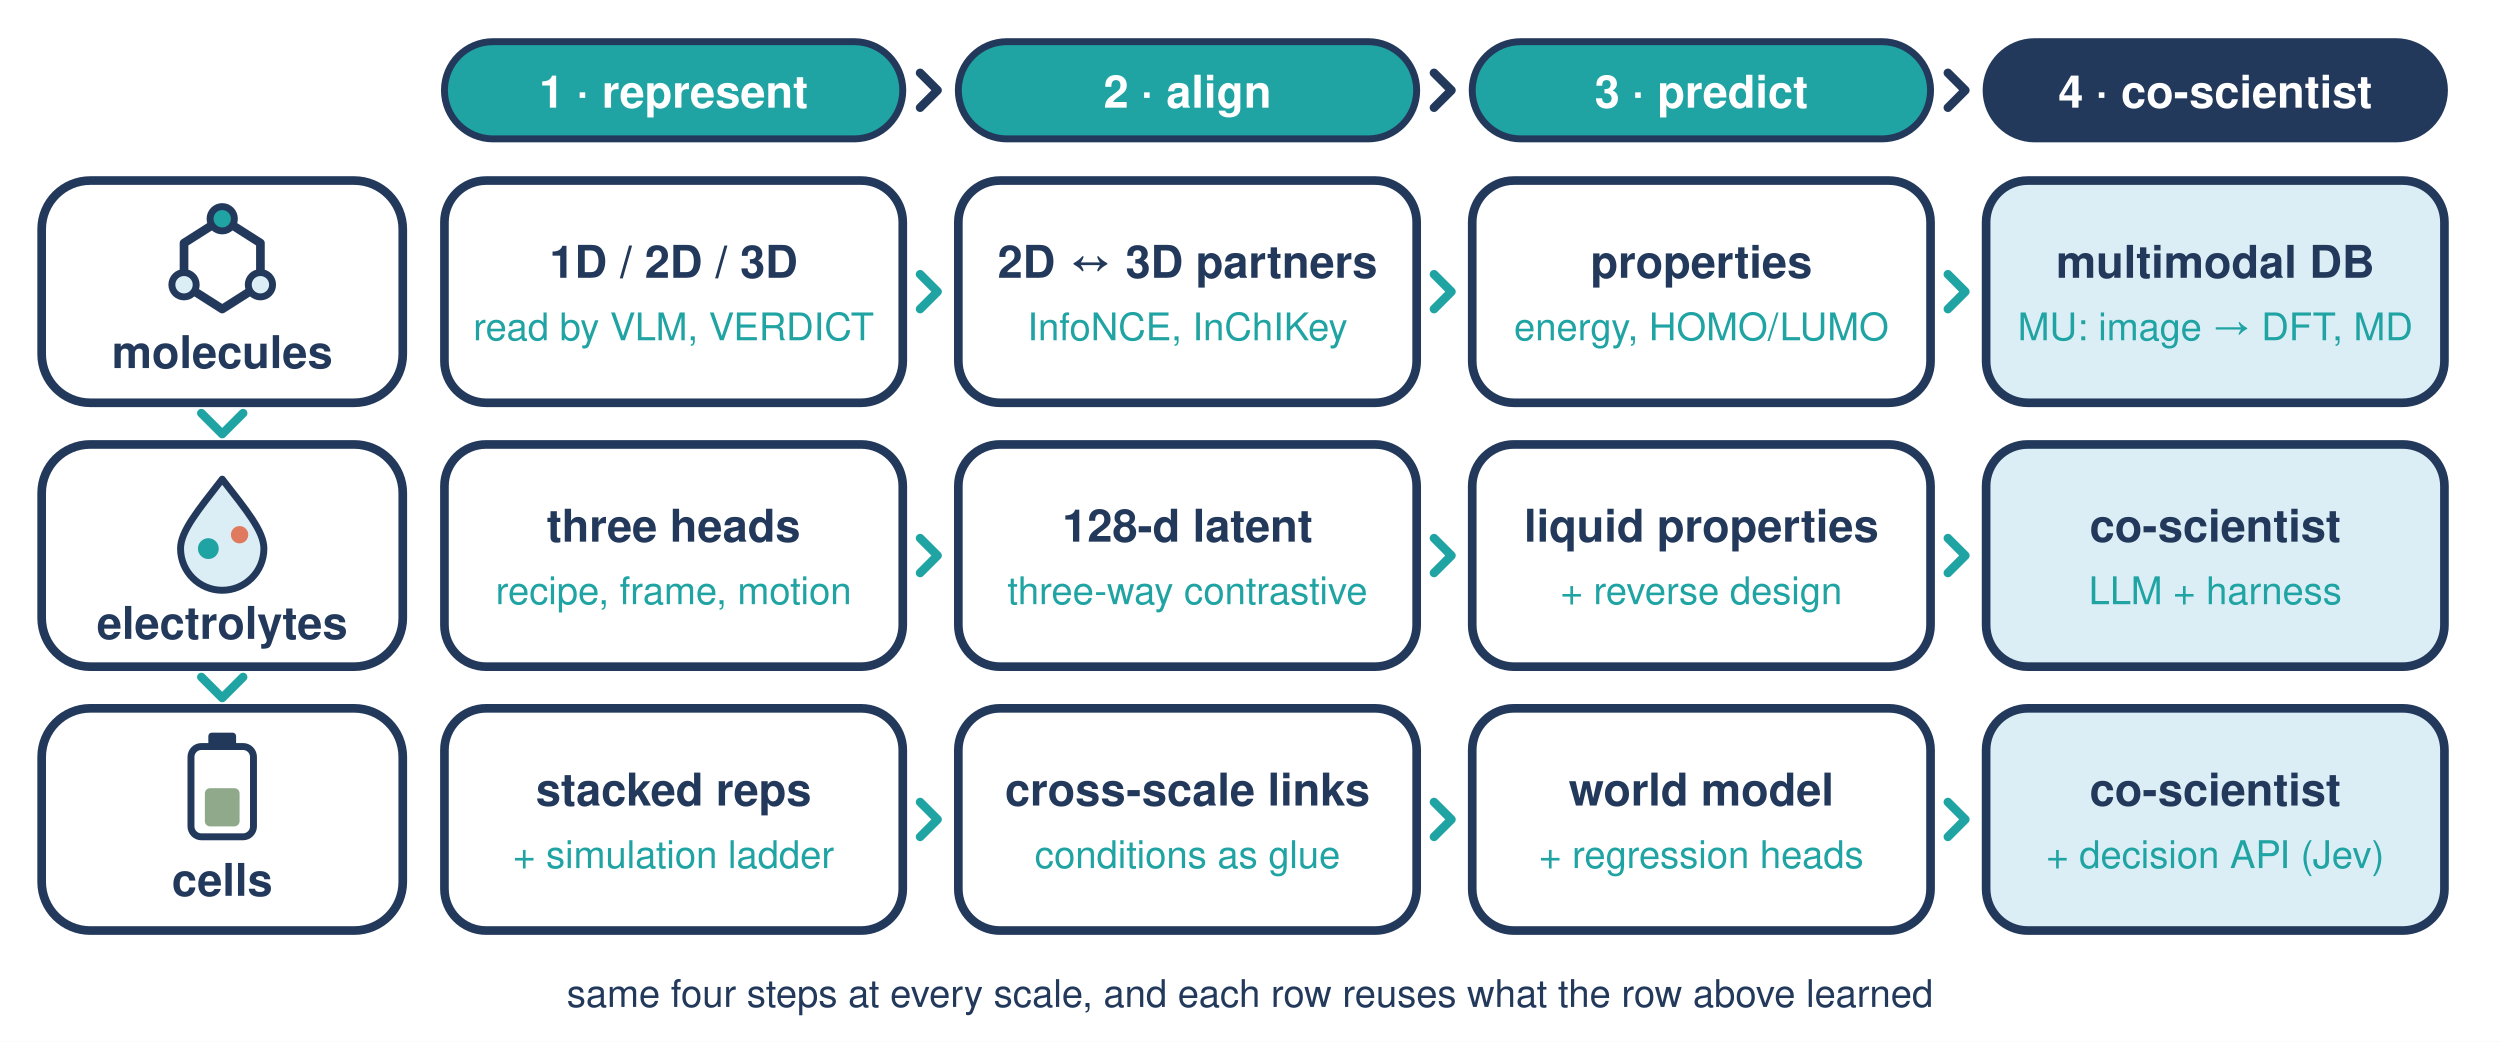
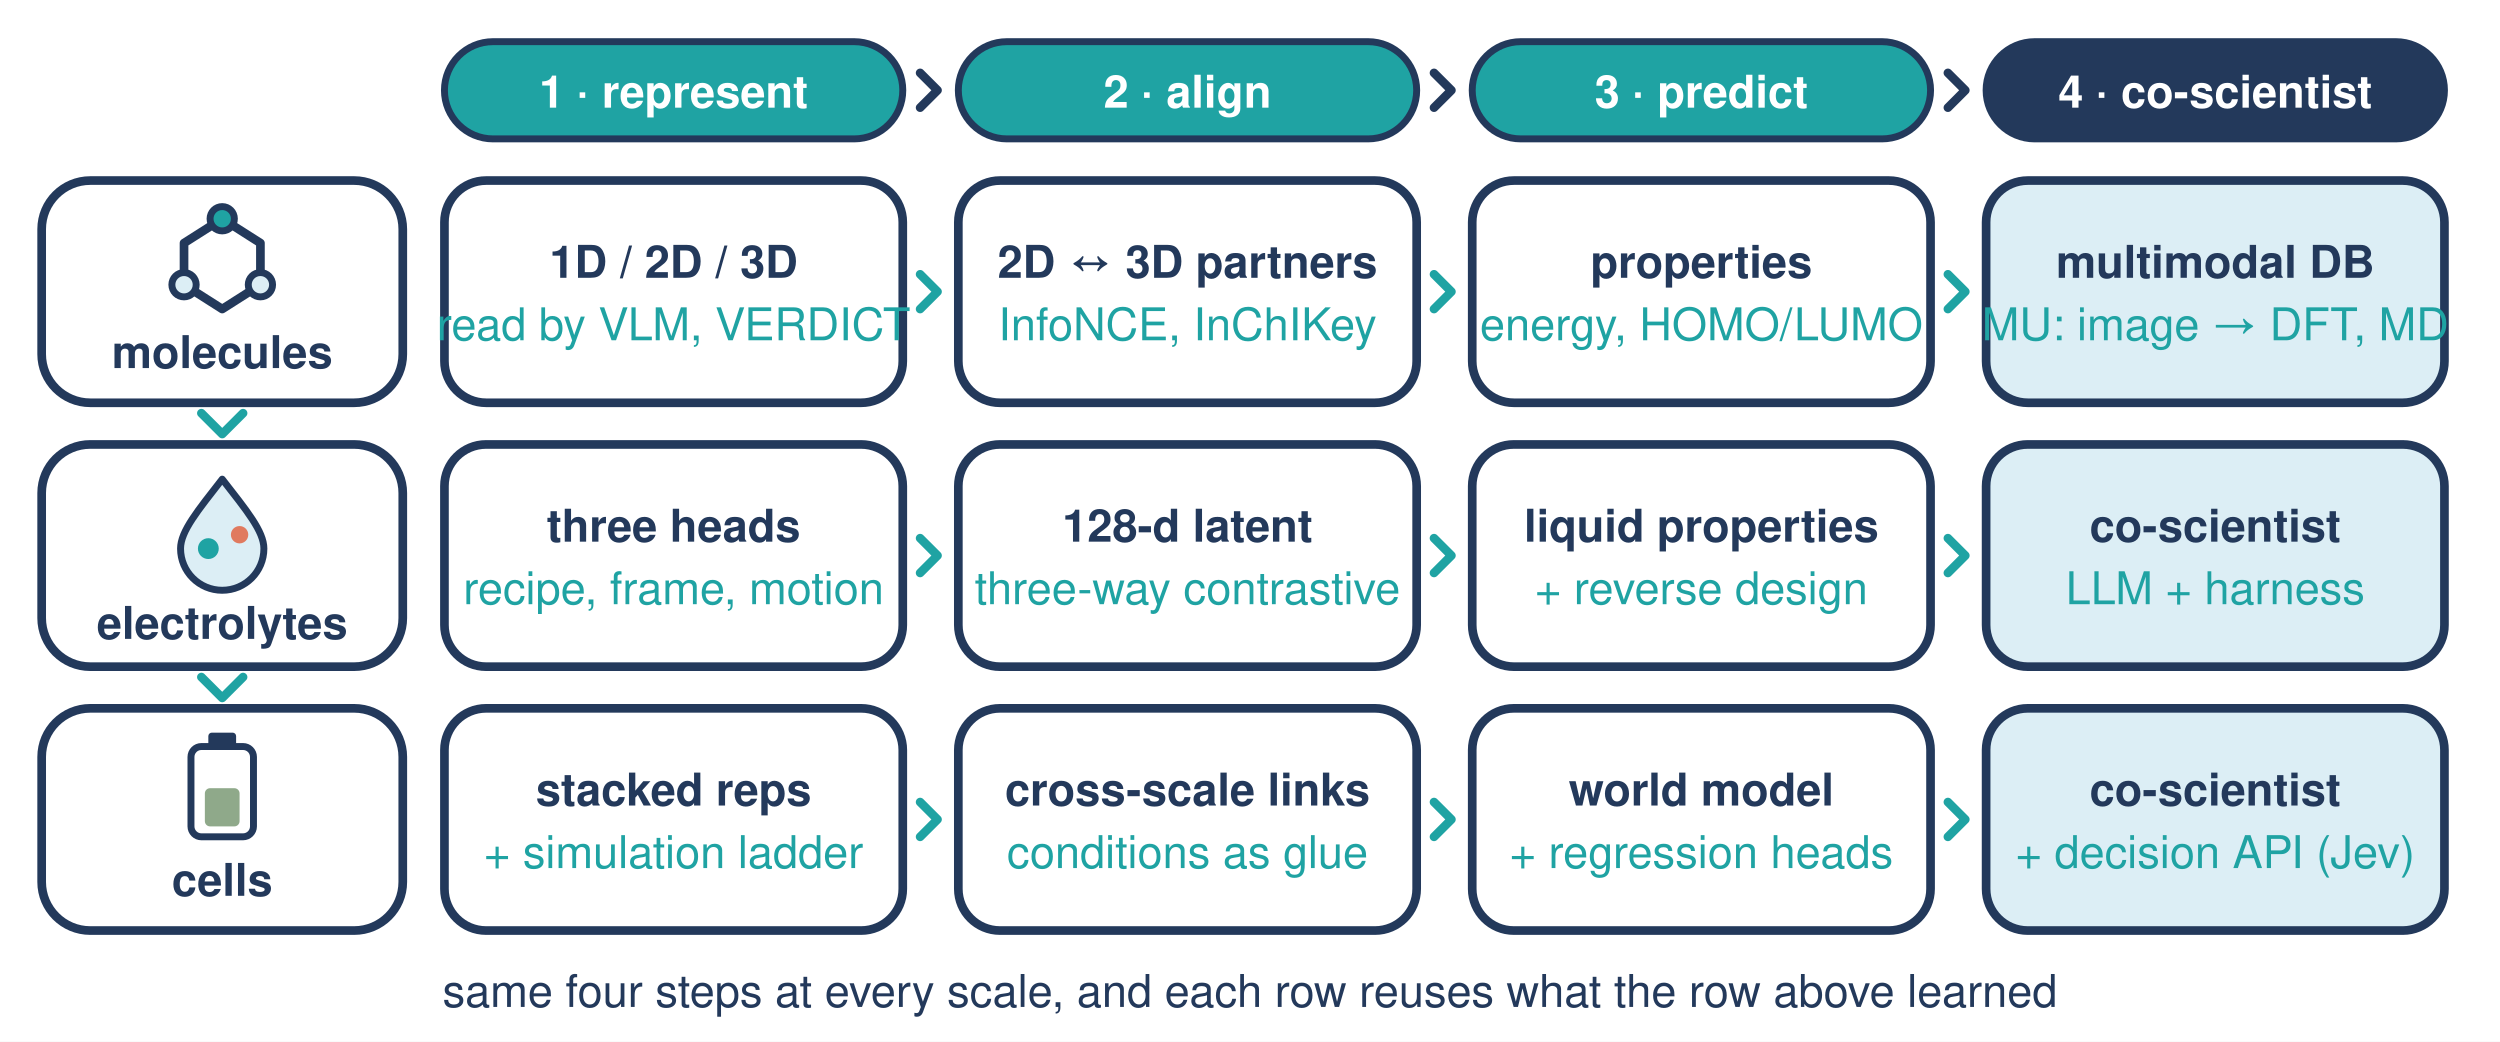
<svg xmlns="http://www.w3.org/2000/svg" viewBox="0 0 720 300" width="720" height="300">
-   <style>.w{fill:#fff;stroke:#23395b;stroke-width:2.5;stroke-linejoin:round}.q{fill:#dceef5;stroke:#23395b;stroke-width:2.5;stroke-linejoin:round}.p{fill:#dceef5;stroke:#23395b;stroke-width:2;stroke-linejoin:round}.o{fill:#1fa3a3;stroke:#23395b;stroke-width:2}.g{fill:none;stroke:#23395b;stroke-width:2.5;stroke-linecap:round;stroke-linejoin:round}.v{fill:none;stroke:#1fa3a3;stroke-width:2.5;stroke-linecap:round;stroke-linejoin:round}.t{font-family:Helvetica,Arial,sans-serif;fill:#23395b;font-size:13px;text-anchor:middle}.b{font-weight:700}.s{font-size:11px}.u{fill:#1fa3a3}.wt{fill:#fff}</style>
+   <style>.w{fill:#fff;stroke:#23395b;stroke-width:2.5;stroke-linejoin:round}.q{fill:#dceef5;stroke:#23395b;stroke-width:2.5;stroke-linejoin:round}.p{fill:#dceef5;stroke:#23395b;stroke-width:2;stroke-linejoin:round}.o{fill:#1fa3a3;stroke:#23395b;stroke-width:2}.g{fill:none;stroke:#23395b;stroke-width:2.5;stroke-linecap:round;stroke-linejoin:round}.v{fill:none;stroke:#1fa3a3;stroke-width:2.5;stroke-linecap:round;stroke-linejoin:round}.t{font-family:Helvetica,Arial,sans-serif;fill:#23395b;font-size:13px;text-anchor:middle}.b{font-weight:700}.s{font-size:13px}.u{fill:#1fa3a3}.wt{fill:#fff}</style>
  <rect width="720" height="300" fill="#fff" />
  <g>
    <rect x="128" y="12" width="132" height="28" rx="14" fill="#1fa3a3" stroke="#23395b" stroke-width="2" />
    <rect x="276" y="12" width="132" height="28" rx="14" fill="#1fa3a3" stroke="#23395b" stroke-width="2" />
    <rect x="424" y="12" width="132" height="28" rx="14" fill="#1fa3a3" stroke="#23395b" stroke-width="2" />
    <rect x="572" y="12" width="132" height="28" rx="14" fill="#23395b" stroke="#23395b" stroke-width="2" />
  </g>
  <g class="t b wt">
    <text x="194" y="31">1 · represent</text>
    <text x="342" y="31">2 · align</text>
    <text x="490" y="31">3 · predict</text>
    <text x="638" y="31">4 · co-scientist</text>
  </g>
  <path class="g" d="M265 21l5 5l-5 5M413 21l5 5l-5 5M561 21l5 5l-5 5" stroke-width="2.2" />
  <g transform="translate(0 52)">
    <rect class="w" x="12" width="104" height="64" rx="14" />
    <g transform="translate(64 24)">
      <path class="g" d="M-11 -6L0 -13L11 -6V6L0 13L-11 6Z" stroke-width="2" />
      <circle class="o" cx="0" cy="-13" r="3.5" />
      <circle class="p" cx="11" cy="6" r="3.5" />
      <circle class="p" cx="-11" cy="6" r="3.5" />
    </g>
    <text class="t b" x="64" y="54">molecules</text>
    <rect class="w" x="128" width="132" height="64" rx="12" stroke-width="2" />
    <rect class="w" x="276" width="132" height="64" rx="12" stroke-width="2" />
    <rect class="w" x="424" width="132" height="64" rx="12" stroke-width="2" />
    <rect class="q" x="572" width="132" height="64" rx="12" stroke-width="2" />
    <g class="t">
      <text class="b" x="194" y="28">1D / 2D / 3D</text>
      <text class="s u" x="194" y="46">read by VLM, VERDICT</text>
      <text class="b" x="342" y="28">2D ↔ 3D partners</text>
      <text class="s u" x="342" y="46">InfoNCE, InChIKey</text>
      <text class="b" x="490" y="28">properties</text>
      <text class="s u" x="490" y="46">energy, HOMO/LUMO</text>
      <text class="b" x="638" y="28">multimodal DB</text>
      <text class="s u" x="638" y="46">MU: image → DFT, MD</text>
    </g>
    <path class="v" d="M265 27l5 5l-5 5M413 27l5 5l-5 5M561 27l5 5l-5 5" stroke-width="2.2" />
  </g>
  <path class="v" d="M58 119l6 6l6 -6" stroke-width="2.2" />
  <g transform="translate(0 128)">
    <rect class="w" x="12" width="104" height="64" rx="14" />
    <g transform="translate(64 25)">
      <path d="M0 -15C7 -6 12 0 12 5a12 12 0 0 1 -24 0C-12 0 -7 -6 0 -15Z" fill="#dceef5" stroke="#23395b" stroke-width="2" stroke-linejoin="round" />
      <circle cx="-4" cy="5" r="3" fill="#1fa3a3" />
      <circle cx="5" cy="1" r="2.5" fill="#e07a5f" />
    </g>
    <text class="t b" x="64" y="56">electrolytes</text>
    <rect class="w" x="128" width="132" height="64" rx="12" stroke-width="2" />
    <rect class="w" x="276" width="132" height="64" rx="12" stroke-width="2" />
    <rect class="w" x="424" width="132" height="64" rx="12" stroke-width="2" />
    <rect class="q" x="572" width="132" height="64" rx="12" stroke-width="2" />
    <g class="t">
      <text class="b" x="194" y="28">three heads</text>
      <text class="s u" x="194" y="46">recipe, frame, motion</text>
      <text class="b" x="342" y="28">128-d latent</text>
      <text class="s u" x="342" y="46">three-way contrastive</text>
      <text class="b" x="490" y="28">liquid properties</text>
      <text class="s u" x="490" y="46">+ reverse design</text>
      <text class="b" x="638" y="28">co-scientist</text>
      <text class="s u" x="638" y="46">LLM + harness</text>
    </g>
    <path class="v" d="M265 27l5 5l-5 5M413 27l5 5l-5 5M561 27l5 5l-5 5" stroke-width="2.2" />
  </g>
  <path class="v" d="M58 195l6 6l6 -6" stroke-width="2.2" />
  <g transform="translate(0 204)">
    <rect class="w" x="12" width="104" height="64" rx="14" />
    <g transform="translate(64 24)">
      <rect x="-9" y="-13" width="18" height="26" rx="3" fill="#fff" stroke="#23395b" stroke-width="2" />
      <rect x="-4" y="-17" width="8" height="4" rx="1" fill="#23395b" />
      <rect x="-5" y="-1" width="10" height="11" rx="1.5" fill="#8fa98a" />
    </g>
    <text class="t b" x="64" y="54">cells</text>
    <rect class="w" x="128" width="132" height="64" rx="12" stroke-width="2" />
    <rect class="w" x="276" width="132" height="64" rx="12" stroke-width="2" />
    <rect class="w" x="424" width="132" height="64" rx="12" stroke-width="2" />
    <rect class="q" x="572" width="132" height="64" rx="12" stroke-width="2" />
    <g class="t">
      <text class="b" x="194" y="28">stacked reps</text>
      <text class="s u" x="194" y="46">+ simulation ladder</text>
      <text class="b" x="342" y="28">cross-scale links</text>
      <text class="s u" x="342" y="46">conditions as glue</text>
      <text class="b" x="490" y="28">world model</text>
      <text class="s u" x="490" y="46">+ regression heads</text>
      <text class="b" x="638" y="28">co-scientist</text>
      <text class="s u" x="638" y="46">+ decision API (Jev)</text>
    </g>
    <path class="v" d="M265 27l5 5l-5 5M413 27l5 5l-5 5M561 27l5 5l-5 5" stroke-width="2.2" />
  </g>
  <text class="t s" x="360" y="290">same four steps at every scale, and each row reuses what the row above learned</text>
</svg>
